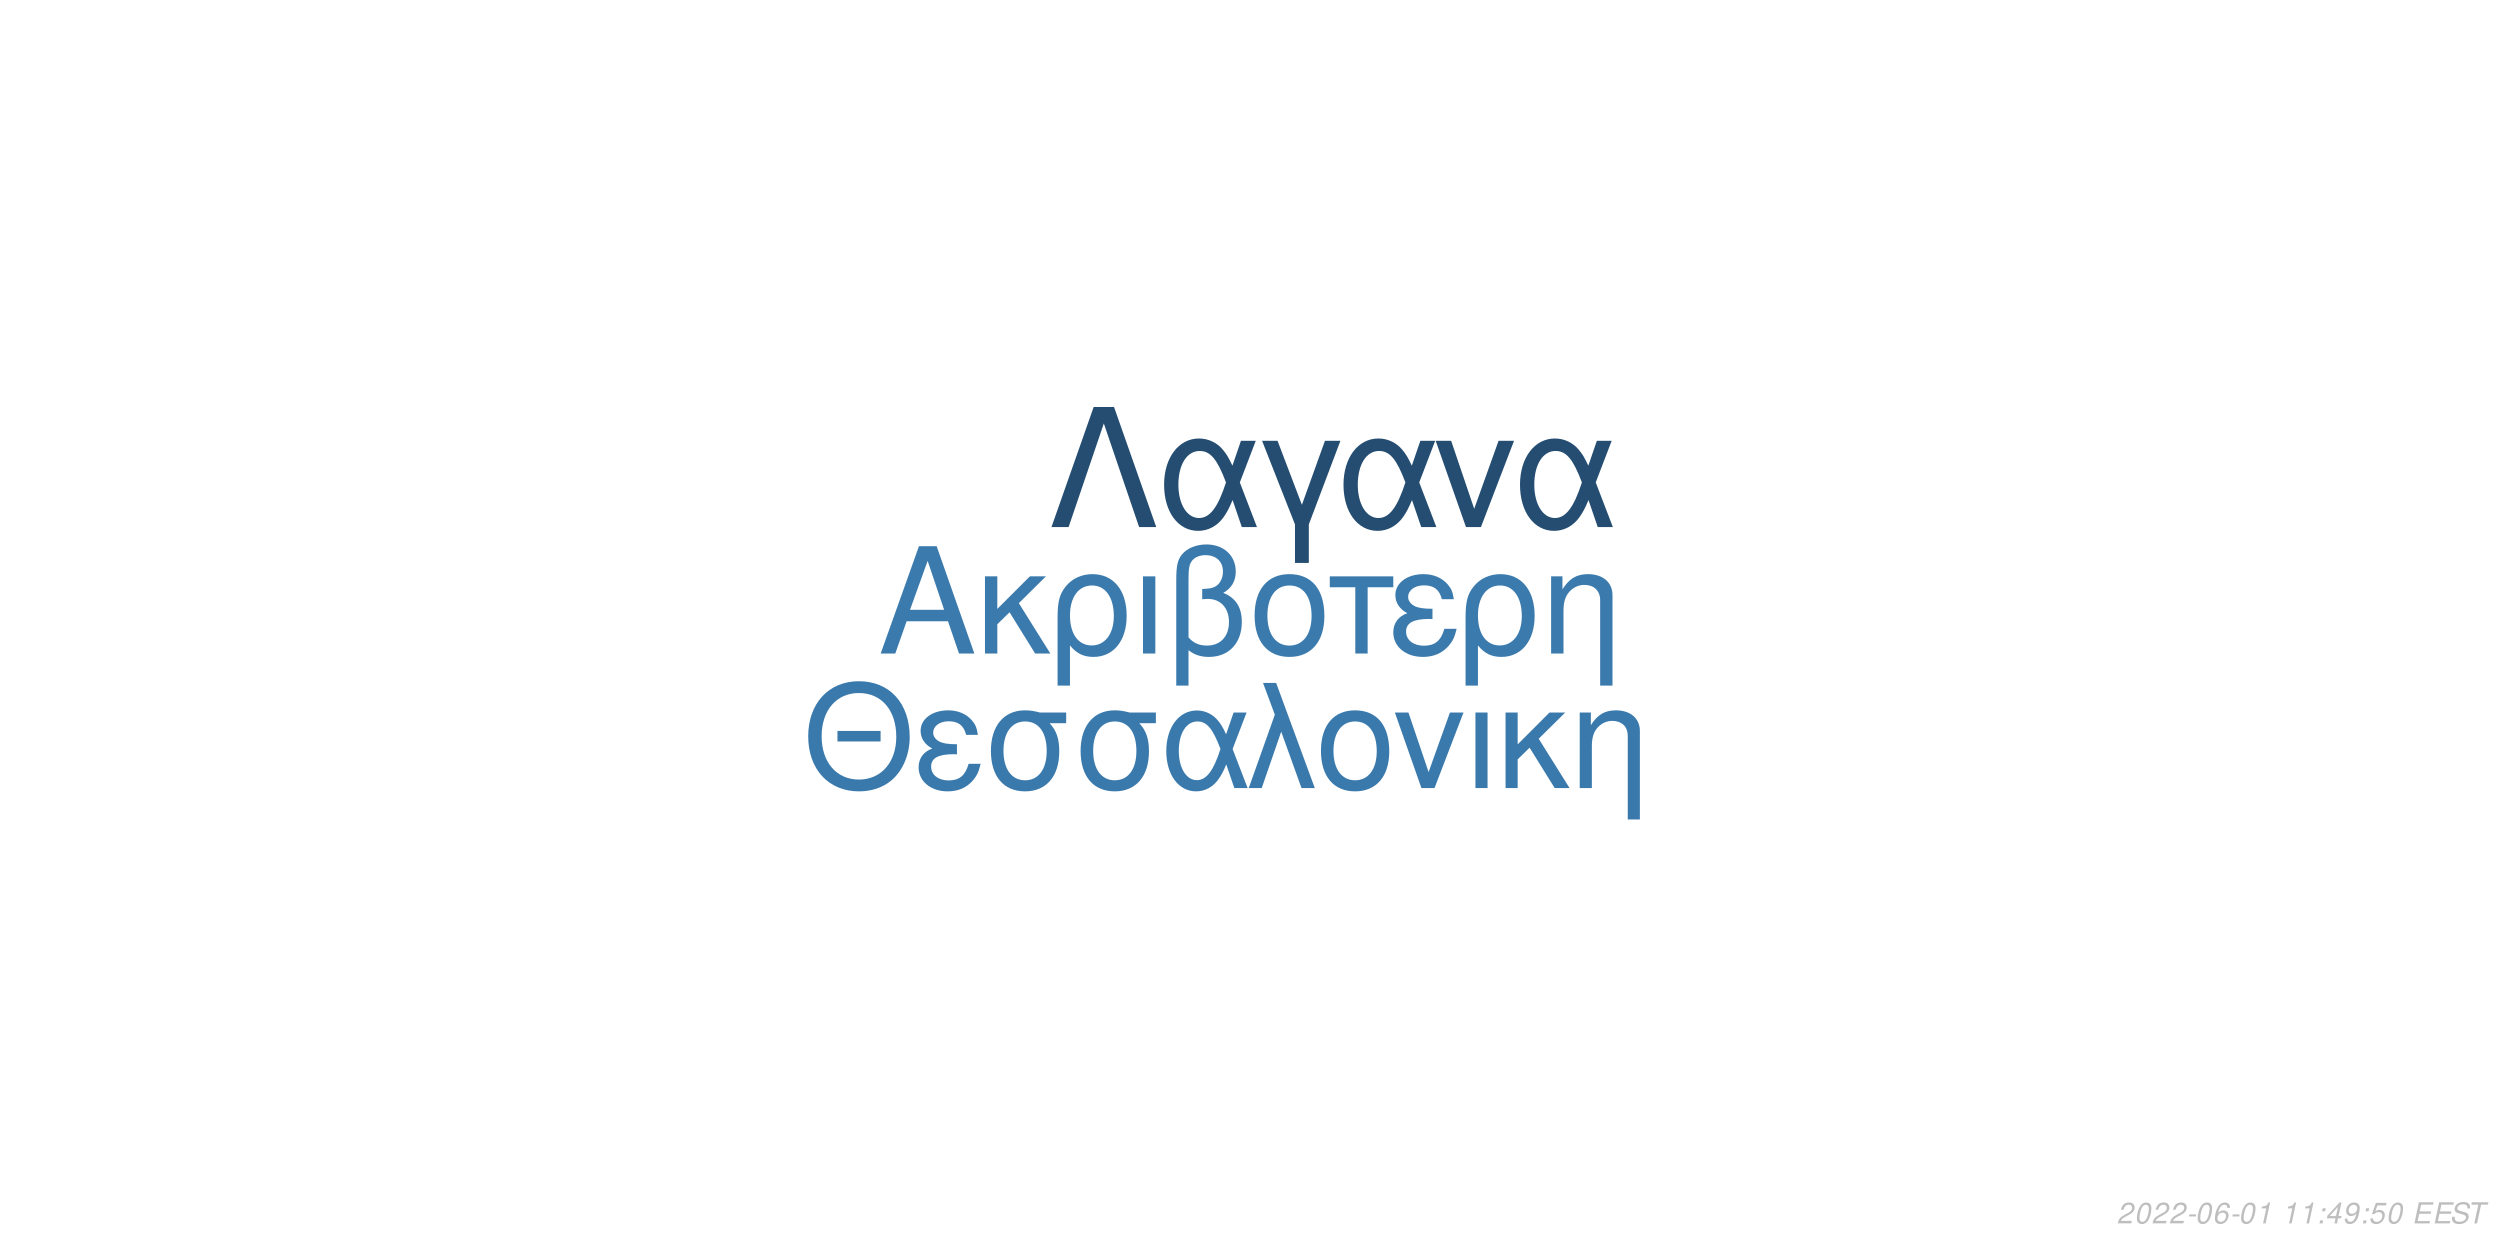
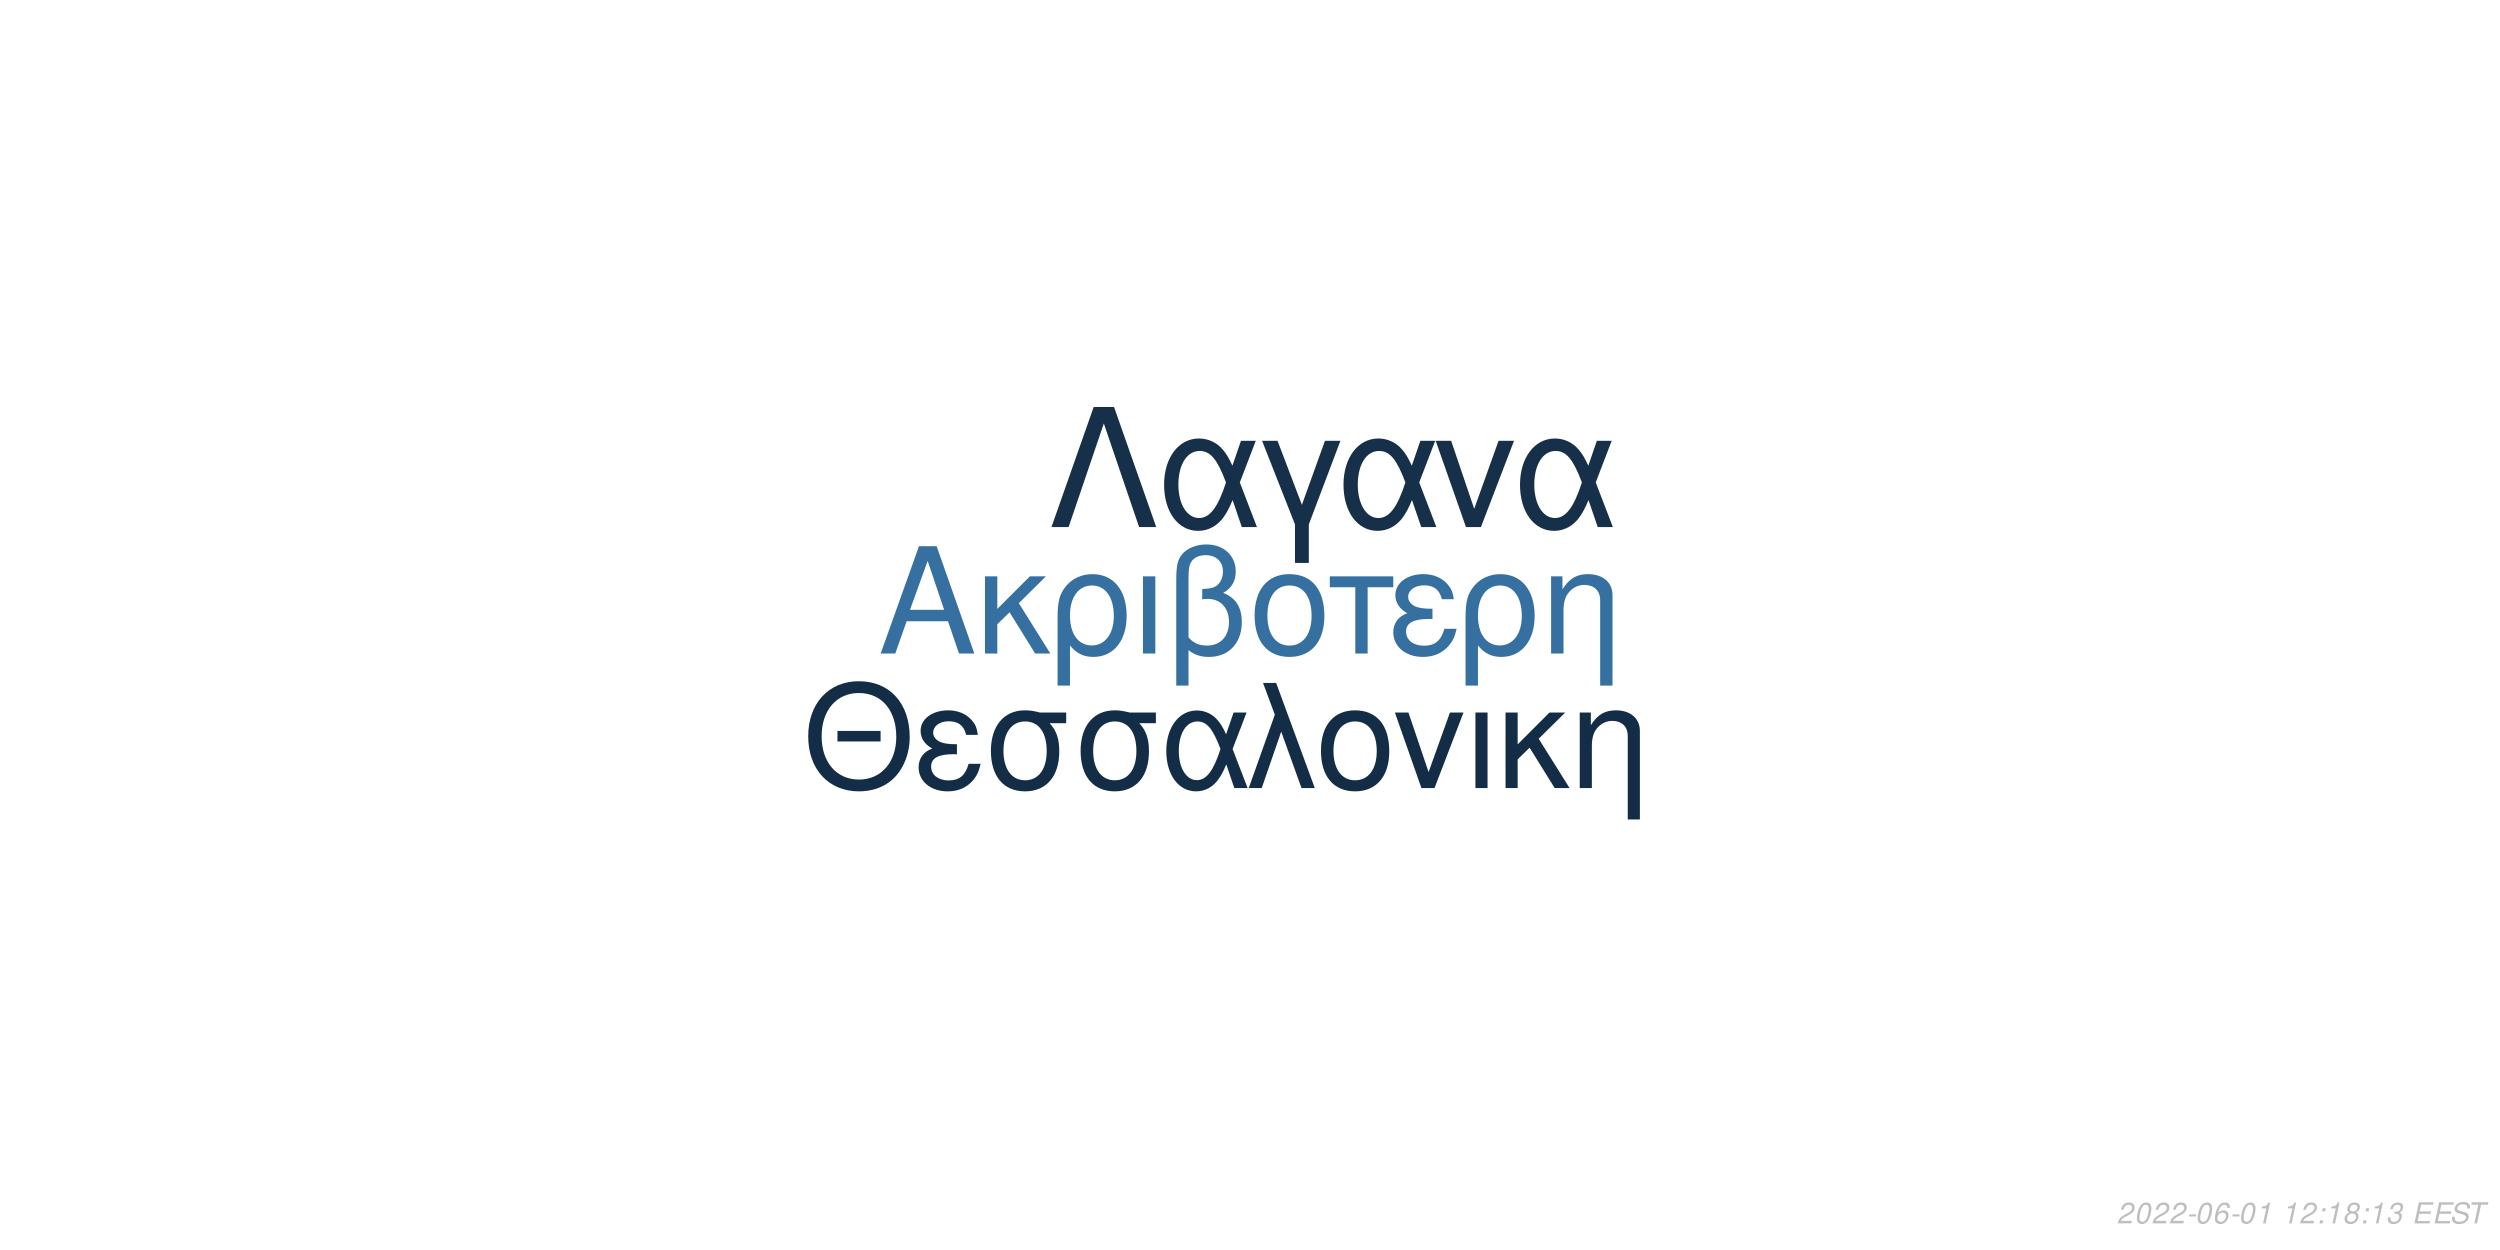
<svg xmlns="http://www.w3.org/2000/svg" xmlns:xlink="http://www.w3.org/1999/xlink" width="864pt" height="432pt" viewBox="0 0 864 432" version="1.1">
  <defs>
    <g>
      <symbol overflow="visible" id="glyph0-0">
        <path style="stroke:none;" d="" />
      </symbol>
      <symbol overflow="visible" id="glyph0-1">
        <path style="stroke:none;" d="M 24.125 -11.141 L 27.938 0 L 33.234 0 L 20.203 -37.094 L 14.094 -37.094 L 0.859 0 L 5.906 0 L 9.828 -11.141 Z M 22.797 -15.109 L 11 -15.109 L 17.094 -32.016 Z M 22.797 -15.109 " />
      </symbol>
      <symbol overflow="visible" id="glyph0-2">
        <path style="stroke:none;" d="M 7.172 -15.422 L 7.172 -26.672 L 2.906 -26.672 L 2.906 0 L 7.172 0 L 7.172 -10.125 L 11.406 -14.25 L 20.25 0 L 25.5 0 L 14.609 -17.406 L 23.969 -26.672 L 18.422 -26.672 Z M 7.172 -15.422 " />
      </symbol>
      <symbol overflow="visible" id="glyph0-3">
        <path style="stroke:none;" d="M 3 11.094 L 7.281 11.094 L 7.281 -2.797 C 9.516 -0.047 11.953 1.172 15.375 1.172 C 22.344 1.172 26.875 -4.422 26.875 -13.031 C 26.875 -21.891 22.297 -27.438 15.062 -27.438 C 11.297 -27.438 7.984 -25.906 5.797 -23.156 C 3.672 -20.516 3 -17.969 3 -12.359 Z M 14.906 -23.516 C 19.547 -23.516 22.438 -19.438 22.438 -12.922 C 22.438 -6.812 19.391 -2.797 14.812 -2.797 C 10.172 -2.797 7.281 -6.766 7.281 -13.125 C 7.281 -19.484 10.234 -23.516 14.906 -23.516 Z M 14.906 -23.516 " />
      </symbol>
      <symbol overflow="visible" id="glyph0-4">
        <path style="stroke:none;" d="M 3.516 0 L 7.781 0 L 7.781 -26.672 L 3.516 -26.672 Z M 3.516 0 " />
      </symbol>
      <symbol overflow="visible" id="glyph0-5">
        <path style="stroke:none;" d="M 4.016 11.094 L 8.25 11.094 L 8.25 -1.172 C 10.172 0.406 12.422 1.172 15.312 1.172 C 22.188 1.172 26.672 -3.609 26.672 -10.891 C 26.672 -15.984 24.578 -19.234 20.25 -20.969 C 23.109 -22.547 24.578 -25.031 24.578 -28.344 C 24.578 -33.844 20.406 -37.703 14.453 -37.703 C 10.938 -37.703 7.734 -36.391 6 -34.25 C 4.484 -32.422 4.016 -30.328 4.016 -25.391 Z M 8.25 -25.656 C 8.25 -29.359 8.5 -30.844 9.469 -32.062 C 10.375 -33.281 12.156 -34 14.094 -34 C 17.812 -34 20.156 -31.812 20.156 -28.297 C 20.156 -25.953 18.984 -23.812 17.297 -23.047 C 16.281 -22.547 15.469 -22.438 12.984 -22.297 L 12.984 -18.781 C 13.734 -18.828 14.344 -18.875 14.969 -18.875 C 19.344 -18.875 22.234 -15.719 22.234 -10.891 C 22.234 -5.906 19.281 -2.75 14.656 -2.75 C 11.953 -2.75 9.922 -3.609 8.25 -5.594 Z M 8.25 -25.656 " />
      </symbol>
      <symbol overflow="visible" id="glyph0-6">
        <path style="stroke:none;" d="M 14.094 -27.438 C 6.562 -27.438 2.094 -22.094 2.094 -13.125 C 2.094 -4.125 6.562 1.172 14.141 1.172 C 21.672 1.172 26.203 -4.172 26.203 -12.922 C 26.203 -22.188 21.828 -27.438 14.094 -27.438 Z M 14.141 -23.516 C 18.938 -23.516 21.781 -19.594 21.781 -12.984 C 21.781 -6.672 18.828 -2.75 14.141 -2.75 C 9.422 -2.75 6.516 -6.672 6.516 -13.125 C 6.516 -19.594 9.422 -23.516 14.141 -23.516 Z M 14.141 -23.516 " />
      </symbol>
      <symbol overflow="visible" id="glyph0-7">
        <path style="stroke:none;" d="M 7.891 0 L 12.156 0 L 12.156 -22.906 L 21.016 -22.906 L 21.016 -26.672 L -0.922 -26.672 L -0.922 -22.906 L 7.891 -22.906 Z M 7.891 0 " />
      </symbol>
      <symbol overflow="visible" id="glyph0-8">
        <path style="stroke:none;" d="M 14.562 -15.469 C 11.344 -15.469 9.562 -15.781 8.297 -16.438 C 6.922 -17.203 6.156 -18.328 6.156 -19.547 C 6.156 -21.891 8.453 -23.562 11.656 -23.562 C 15.062 -23.562 16.953 -22.094 17.812 -18.781 L 21.938 -18.781 C 21.578 -21.266 21.062 -22.5 19.797 -23.922 C 17.812 -26.203 14.906 -27.438 11.453 -27.438 C 5.797 -27.438 1.734 -24.375 1.734 -20.203 C 1.734 -17.609 3.156 -15.375 5.859 -13.938 C 2.797 -12.875 1.016 -10.484 1.016 -7.328 C 1.016 -2.391 5.297 1.172 11.25 1.172 C 14.969 1.172 17.906 -0.109 20.156 -2.641 C 21.578 -4.328 22.297 -5.797 22.906 -8.547 L 18.672 -8.547 C 17.5 -4.422 15.422 -2.703 11.609 -2.703 C 7.938 -2.703 5.438 -4.688 5.438 -7.578 C 5.438 -10.578 7.938 -11.953 13.484 -11.953 C 13.641 -11.953 14.094 -11.953 14.562 -11.906 Z M 14.562 -15.469 " />
      </symbol>
      <symbol overflow="visible" id="glyph0-9">
        <path style="stroke:none;" d="M 3.562 -26.672 L 3.562 0 L 7.844 0 L 7.844 -14.703 C 7.844 -17.906 8.5 -19.891 10.031 -21.531 C 11.406 -22.953 13.188 -23.719 15.062 -23.719 C 18.375 -23.719 20.516 -21.672 20.516 -18.469 L 20.516 11.094 L 24.781 11.094 L 24.781 -20.156 C 24.781 -24.578 21.469 -27.438 16.328 -27.438 C 12.359 -27.438 9.828 -25.906 7.484 -22.188 L 7.484 -26.672 Z M 3.562 -26.672 " />
      </symbol>
      <symbol overflow="visible" id="glyph1-0">
        <path style="stroke:none;" d="" />
      </symbol>
      <symbol overflow="visible" id="glyph1-1">
        <path style="stroke:none;" d="M 26.859 -19.734 L 11.953 -19.734 L 11.953 -16.094 L 26.859 -16.094 Z M 19.328 -36.922 C 8.922 -36.922 1.844 -29.25 1.844 -17.891 C 1.844 -6.484 8.875 1.141 19.391 1.141 C 23.812 1.141 27.703 -0.203 30.641 -2.688 C 34.578 -6.031 36.922 -11.656 36.922 -17.594 C 36.922 -29.297 30 -36.922 19.328 -36.922 Z M 19.328 -32.844 C 27.203 -32.844 32.281 -26.906 32.281 -17.688 C 32.281 -8.922 27.062 -2.938 19.391 -2.938 C 11.609 -2.938 6.484 -8.922 6.484 -17.891 C 6.484 -26.859 11.609 -32.844 19.328 -32.844 Z M 19.328 -32.844 " />
      </symbol>
      <symbol overflow="visible" id="glyph1-2">
        <path style="stroke:none;" d="M 14.25 -15.141 C 11.109 -15.141 9.375 -15.453 8.125 -16.094 C 6.781 -16.844 6.031 -17.938 6.031 -19.141 C 6.031 -21.422 8.266 -23.078 11.406 -23.078 C 14.75 -23.078 16.594 -21.625 17.438 -18.391 L 21.469 -18.391 C 21.125 -20.828 20.625 -22.031 19.391 -23.422 C 17.438 -25.656 14.594 -26.859 11.219 -26.859 C 5.688 -26.859 1.688 -23.875 1.688 -19.781 C 1.688 -17.234 3.094 -15.047 5.734 -13.656 C 2.734 -12.609 1 -10.266 1 -7.172 C 1 -2.344 5.188 1.141 11.016 1.141 C 14.656 1.141 17.547 -0.094 19.734 -2.594 C 21.125 -4.234 21.828 -5.688 22.422 -8.375 L 18.281 -8.375 C 17.141 -4.328 15.094 -2.641 11.359 -2.641 C 7.766 -2.641 5.328 -4.578 5.328 -7.422 C 5.328 -10.359 7.766 -11.703 13.203 -11.703 C 13.359 -11.703 13.797 -11.703 14.25 -11.656 Z M 14.25 -15.141 " />
      </symbol>
      <symbol overflow="visible" id="glyph1-3">
        <path style="stroke:none;" d="M 29 -26.109 L 19.938 -26.109 C 17.594 -26.703 16.438 -26.859 14.703 -26.859 C 7.469 -26.859 2.984 -21.469 2.984 -12.859 C 2.984 -4.031 7.375 1.141 14.797 1.141 C 22.172 1.141 26.609 -4.078 26.609 -12.656 C 26.609 -17.047 25.656 -19.828 23.266 -22.422 L 29 -22.422 Z M 14.797 -23.016 C 19.531 -23.016 22.266 -19.234 22.266 -12.75 C 22.266 -6.531 19.438 -2.688 14.797 -2.688 C 10.172 -2.688 7.328 -6.531 7.328 -12.859 C 7.328 -19.188 10.172 -23.016 14.797 -23.016 Z M 14.797 -23.016 " />
      </symbol>
      <symbol overflow="visible" id="glyph1-4">
        <path style="stroke:none;" d="M 29.344 -26.109 L 24.859 -26.109 L 22.266 -18.578 C 21.125 -21.031 20.484 -22.125 19.328 -23.469 C 17.547 -25.609 14.906 -26.812 12.156 -26.812 C 5.984 -26.812 1.594 -20.984 1.594 -12.812 C 1.594 -4.578 5.828 1.141 11.906 1.141 C 14.953 1.141 17.734 -0.344 19.625 -3.047 C 20.672 -4.531 21.281 -5.688 22.328 -8.172 L 25.109 0 L 29.703 0 L 24.516 -13.5 Z M 20.328 -13.5 C 17.891 -5.922 15.453 -2.734 12.156 -2.734 C 8.516 -2.734 5.922 -6.922 5.922 -12.812 C 5.922 -18.938 8.516 -23.016 12.359 -23.016 C 15.594 -23.016 17.688 -20.531 20.328 -13.5 Z M 20.328 -13.5 " />
      </symbol>
      <symbol overflow="visible" id="glyph1-5">
        <path style="stroke:none;" d="M 1.094 0 L 5.578 0 L 12.312 -19.484 L 19.328 0 L 23.922 0 L 10.562 -36.328 L 6.031 -36.328 L 10.109 -25.359 Z M 1.094 0 " />
      </symbol>
      <symbol overflow="visible" id="glyph1-6">
        <path style="stroke:none;" d="M 13.797 -26.859 C 6.422 -26.859 2.047 -21.625 2.047 -12.859 C 2.047 -4.031 6.422 1.141 13.859 1.141 C 21.234 1.141 25.656 -4.078 25.656 -12.656 C 25.656 -21.719 21.375 -26.859 13.797 -26.859 Z M 13.859 -23.016 C 18.531 -23.016 21.328 -19.188 21.328 -12.703 C 21.328 -6.531 18.438 -2.688 13.859 -2.688 C 9.219 -2.688 6.375 -6.531 6.375 -12.859 C 6.375 -19.188 9.219 -23.016 13.859 -23.016 Z M 13.859 -23.016 " />
      </symbol>
      <symbol overflow="visible" id="glyph1-7">
        <path style="stroke:none;" d="M 14.297 0 L 24.312 -26.109 L 19.625 -26.109 L 12.25 -5.531 L 5.281 -26.109 L 0.594 -26.109 L 9.766 0 Z M 14.297 0 " />
      </symbol>
      <symbol overflow="visible" id="glyph1-8">
        <path style="stroke:none;" d="M 3.438 0 L 7.625 0 L 7.625 -26.109 L 3.438 -26.109 Z M 3.438 0 " />
      </symbol>
      <symbol overflow="visible" id="glyph1-9">
        <path style="stroke:none;" d="M 7.031 -15.094 L 7.031 -26.109 L 2.844 -26.109 L 2.844 0 L 7.031 0 L 7.031 -9.922 L 11.156 -13.953 L 19.828 0 L 24.969 0 L 14.297 -17.047 L 23.469 -26.109 L 18.031 -26.109 Z M 7.031 -15.094 " />
      </symbol>
      <symbol overflow="visible" id="glyph1-10">
        <path style="stroke:none;" d="M 3.484 -26.109 L 3.484 0 L 7.672 0 L 7.672 -14.406 C 7.672 -17.547 8.328 -19.484 9.812 -21.078 C 11.156 -22.469 12.906 -23.219 14.75 -23.219 C 17.984 -23.219 20.078 -21.234 20.078 -18.094 L 20.078 10.859 L 24.266 10.859 L 24.266 -19.734 C 24.266 -24.062 21.031 -26.859 16 -26.859 C 12.109 -26.859 9.609 -25.359 7.328 -21.719 L 7.328 -26.109 Z M 3.484 -26.109 " />
      </symbol>
      <symbol overflow="visible" id="glyph2-0">
        <path style="stroke:none;" d="" />
      </symbol>
      <symbol overflow="visible" id="glyph2-1">
        <path style="stroke:none;" d="M 22.531 -41.484 L 15.484 -41.484 L 0.906 0 L 6.828 0 L 19 -35.797 L 31.188 0 L 37.109 0 Z M 22.531 -41.484 " />
      </symbol>
      <symbol overflow="visible" id="glyph2-2">
        <path style="stroke:none;" d="M 33.516 -29.812 L 28.391 -29.812 L 25.438 -21.219 C 24.125 -24.016 23.391 -25.266 22.078 -26.797 C 20.031 -29.25 17.016 -30.609 13.891 -30.609 C 6.828 -30.609 1.828 -23.953 1.828 -14.625 C 1.828 -5.234 6.656 1.312 13.594 1.312 C 17.078 1.312 20.266 -0.391 22.422 -3.469 C 23.609 -5.172 24.297 -6.484 25.5 -9.328 L 28.688 0 L 33.922 0 L 28 -15.422 Z M 23.219 -15.422 C 20.422 -6.766 17.641 -3.125 13.891 -3.125 C 9.734 -3.125 6.766 -7.906 6.766 -14.625 C 6.766 -21.625 9.734 -26.297 14.109 -26.297 C 17.812 -26.297 20.203 -23.453 23.219 -15.422 Z M 23.219 -15.422 " />
      </symbol>
      <symbol overflow="visible" id="glyph2-3">
        <path style="stroke:none;" d="M 12.062 12.406 L 16.844 12.406 L 16.844 -0.906 L 27.766 -29.812 L 22.422 -29.812 L 14.453 -7.688 L 6.031 -29.812 L 0.688 -29.812 L 12.062 -0.906 Z M 12.062 12.406 " />
      </symbol>
      <symbol overflow="visible" id="glyph2-4">
        <path style="stroke:none;" d="M 16.328 0 L 27.766 -29.812 L 22.422 -29.812 L 14 -6.312 L 6.031 -29.812 L 0.688 -29.812 L 11.156 0 Z M 16.328 0 " />
      </symbol>
      <symbol overflow="visible" id="glyph3-0">
        <path style="stroke:none;" d="" />
      </symbol>
      <symbol overflow="visible" id="glyph3-1">
        <path style="stroke:none;" d="M 5.234 -0.875 L 1.469 -0.875 C 1.641 -1.375 2.203 -1.891 3.109 -2.344 L 4.234 -2.938 C 5.562 -3.625 6.219 -4.469 6.219 -5.484 C 6.219 -5.938 6.062 -6.359 5.797 -6.656 C 5.469 -7.047 4.984 -7.234 4.312 -7.234 C 2.766 -7.234 1.891 -6.453 1.484 -4.734 L 2.375 -4.734 C 2.484 -5.188 2.609 -5.484 2.797 -5.75 C 3.094 -6.203 3.609 -6.453 4.188 -6.453 C 4.891 -6.453 5.344 -6.031 5.344 -5.375 C 5.344 -4.703 4.859 -4.094 4.016 -3.656 L 2.984 -3.125 C 1.234 -2.188 0.797 -1.656 0.344 -0.016 L 5.047 -0.016 Z M 5.234 -0.875 " />
      </symbol>
      <symbol overflow="visible" id="glyph3-2">
        <path style="stroke:none;" d="M 4.203 -7.234 C 3.375 -7.234 2.688 -6.812 2.125 -5.984 C 1.484 -5.047 0.984 -3.188 0.984 -1.734 C 0.984 -1.109 1.172 -0.562 1.484 -0.266 C 1.797 0.047 2.281 0.234 2.766 0.234 C 3.625 0.234 4.281 -0.156 4.859 -1.016 C 5.516 -1.953 6 -3.797 6 -5.266 C 6 -6.5 5.328 -7.234 4.203 -7.234 Z M 4.094 -6.453 C 4.734 -6.453 5.125 -5.984 5.125 -5.156 C 5.125 -4.203 4.781 -2.625 4.406 -1.812 C 3.984 -0.938 3.516 -0.547 2.875 -0.547 C 2.25 -0.547 1.875 -1.031 1.875 -1.828 C 1.875 -2.797 2.203 -4.344 2.594 -5.203 C 2.984 -6.047 3.453 -6.453 4.094 -6.453 Z M 4.094 -6.453 " />
      </symbol>
      <symbol overflow="visible" id="glyph3-3">
        <path style="stroke:none;" d="M 3.516 -3.125 L 1.125 -3.125 L 0.969 -2.406 L 3.359 -2.406 Z M 3.516 -3.125 " />
      </symbol>
      <symbol overflow="visible" id="glyph3-4">
        <path style="stroke:none;" d="M 6.125 -5.344 L 6.141 -5.625 C 6.141 -6.609 5.453 -7.234 4.391 -7.234 C 3.438 -7.234 2.641 -6.719 2.016 -5.703 C 1.422 -4.781 0.938 -2.953 0.938 -1.688 C 0.938 -0.516 1.688 0.234 2.859 0.234 C 3.703 0.234 4.438 -0.156 5 -0.875 C 5.406 -1.422 5.672 -2.156 5.672 -2.766 C 5.672 -3.812 4.969 -4.5 3.906 -4.5 C 3.234 -4.5 2.672 -4.234 2.094 -3.625 C 2.406 -5.375 3.234 -6.453 4.25 -6.453 C 4.703 -6.453 5.062 -6.234 5.172 -5.844 C 5.203 -5.719 5.234 -5.578 5.25 -5.344 Z M 3.656 -3.734 C 4.344 -3.734 4.797 -3.281 4.797 -2.625 C 4.797 -1.469 3.984 -0.547 2.984 -0.547 C 2.297 -0.547 1.812 -1.047 1.812 -1.766 C 1.812 -2.859 2.625 -3.734 3.656 -3.734 Z M 3.656 -3.734 " />
      </symbol>
      <symbol overflow="visible" id="glyph3-5">
        <path style="stroke:none;" d="M 3.703 -5.188 L 2.594 0 L 3.469 0 L 5.016 -7.234 L 4.438 -7.234 C 3.906 -6.156 3.688 -6.016 2.234 -5.812 L 2.109 -5.188 Z M 3.703 -5.188 " />
      </symbol>
      <symbol overflow="visible" id="glyph3-6">
        <path style="stroke:none;" d="" />
      </symbol>
      <symbol overflow="visible" id="glyph3-7">
        <path style="stroke:none;" d="M 2.359 -1.031 L 1.312 -1.031 L 1.094 0 L 2.141 0 Z M 3.266 -5.234 L 2.219 -5.234 L 2 -4.203 L 3.047 -4.203 Z M 3.266 -5.234 " />
      </symbol>
      <symbol overflow="visible" id="glyph3-8">
-         <path style="stroke:none;" d="M 3.625 -1.75 L 3.266 0 L 4.141 0 L 4.516 -1.75 L 5.562 -1.75 L 5.734 -2.531 L 4.688 -2.531 L 5.688 -7.234 L 5.016 -7.234 L 0.844 -2.672 L 0.641 -1.75 Z M 3.797 -2.531 L 1.594 -2.531 L 4.469 -5.703 Z M 3.797 -2.531 " />
+         <path style="stroke:none;" d="M 4.766 -3.797 C 5.078 -3.969 5.234 -4.078 5.438 -4.234 C 5.812 -4.594 6.062 -5.172 6.062 -5.734 C 6.062 -6.625 5.344 -7.234 4.266 -7.234 C 2.812 -7.234 1.703 -6.219 1.703 -4.875 C 1.703 -4.406 1.875 -4.125 2.359 -3.812 C 1.297 -3.312 0.75 -2.516 0.75 -1.469 C 0.75 -0.438 1.547 0.234 2.812 0.234 C 3.656 0.234 4.359 -0.094 4.938 -0.734 C 5.359 -1.234 5.609 -1.859 5.609 -2.438 C 5.609 -3.047 5.312 -3.516 4.766 -3.797 Z M 4.109 -6.453 C 4.797 -6.453 5.188 -6.125 5.188 -5.578 C 5.188 -5.266 5.062 -4.922 4.859 -4.672 C 4.562 -4.312 4.188 -4.156 3.656 -4.156 C 2.984 -4.156 2.594 -4.453 2.594 -4.984 C 2.594 -5.859 3.203 -6.453 4.109 -6.453 Z M 3.453 -3.406 C 4.234 -3.406 4.734 -2.984 4.734 -2.312 C 4.734 -1.312 3.922 -0.547 2.875 -0.547 C 2.125 -0.547 1.625 -0.969 1.625 -1.625 C 1.625 -2.609 2.438 -3.406 3.453 -3.406 Z M 3.453 -3.406 " />
      </symbol>
      <symbol overflow="visible" id="glyph3-9">
-         <path style="stroke:none;" d="M 0.844 -1.656 C 0.844 -1.547 0.844 -1.438 0.844 -1.375 C 0.844 -0.406 1.531 0.234 2.578 0.234 C 3.203 0.234 3.766 0.016 4.297 -0.438 C 4.938 -1 5.312 -1.656 5.594 -2.719 C 5.844 -3.672 6.016 -4.766 6.016 -5.375 C 6.016 -5.844 5.844 -6.328 5.547 -6.656 C 5.203 -7.031 4.703 -7.234 4.062 -7.234 C 2.516 -7.234 1.297 -5.938 1.297 -4.266 C 1.297 -3.203 1.984 -2.547 3.047 -2.547 C 3.484 -2.547 3.953 -2.672 4.281 -2.891 C 4.406 -2.984 4.547 -3.078 4.828 -3.344 C 4.438 -1.484 3.703 -0.547 2.703 -0.547 C 2.109 -0.547 1.719 -0.938 1.719 -1.547 L 1.719 -1.656 Z M 3.953 -6.453 C 4.625 -6.453 5.141 -5.953 5.141 -5.281 C 5.141 -4.188 4.312 -3.312 3.297 -3.312 C 2.594 -3.312 2.172 -3.734 2.172 -4.453 C 2.172 -5.562 2.984 -6.453 3.953 -6.453 Z M 3.953 -6.453 " />
+         <path style="stroke:none;" d="M 2.922 -3.312 C 3.125 -3.344 3.234 -3.344 3.375 -3.344 C 4.203 -3.344 4.688 -3 4.688 -2.406 C 4.688 -1.312 3.906 -0.547 2.781 -0.547 C 2.047 -0.547 1.594 -0.938 1.594 -1.562 C 1.594 -1.719 1.609 -1.844 1.656 -2.094 L 0.766 -2.094 C 0.734 -1.797 0.719 -1.641 0.719 -1.469 C 0.719 -0.375 1.406 0.234 2.641 0.234 C 3.547 0.234 4.297 -0.078 4.812 -0.656 C 5.266 -1.156 5.562 -1.875 5.562 -2.547 C 5.562 -3.125 5.344 -3.453 4.797 -3.734 C 5.641 -4.234 6.016 -4.844 6.016 -5.734 C 6.016 -6.656 5.312 -7.234 4.203 -7.234 C 3.375 -7.234 2.672 -6.938 2.188 -6.375 C 1.891 -6.031 1.703 -5.641 1.516 -4.906 L 2.391 -4.906 C 2.5 -5.359 2.594 -5.594 2.734 -5.812 C 3.047 -6.234 3.516 -6.453 4.078 -6.453 C 4.734 -6.453 5.141 -6.125 5.141 -5.578 C 5.141 -5.188 5.016 -4.797 4.797 -4.547 C 4.516 -4.234 4 -4.062 3.266 -4.062 L 3.078 -4.062 Z M 2.922 -3.312 " />
      </symbol>
      <symbol overflow="visible" id="glyph3-10">
-         <path style="stroke:none;" d="M 6.297 -7.094 L 2.594 -7.094 L 1.234 -3.234 L 2.047 -3.234 C 2.656 -3.766 2.938 -3.906 3.531 -3.906 C 4.328 -3.906 4.797 -3.453 4.797 -2.688 C 4.797 -1.438 3.969 -0.547 2.828 -0.547 C 2.031 -0.547 1.609 -0.938 1.578 -1.734 L 0.703 -1.734 L 0.703 -1.516 C 0.703 -0.938 0.844 -0.547 1.188 -0.266 C 1.562 0.062 2.078 0.234 2.703 0.234 C 3.656 0.234 4.391 -0.156 4.984 -0.922 C 5.422 -1.5 5.672 -2.234 5.672 -2.953 C 5.672 -4 4.938 -4.672 3.812 -4.672 C 3.328 -4.672 2.906 -4.547 2.406 -4.234 L 3.109 -6.219 L 6.109 -6.219 Z M 6.297 -7.094 " />
+         <path style="stroke:none;" d="M 2.547 -3.312 L 6.5 -3.312 L 6.688 -4.141 L 2.719 -4.141 L 3.219 -6.469 L 7.344 -6.469 L 7.516 -7.297 L 2.453 -7.297 L 0.906 0 L 6.125 0 L 6.297 -0.812 L 2.016 -0.812 Z M 2.547 -3.312 " />
      </symbol>
      <symbol overflow="visible" id="glyph3-11">
-         <path style="stroke:none;" d="M 2.547 -3.312 L 6.5 -3.312 L 6.688 -4.141 L 2.719 -4.141 L 3.219 -6.469 L 7.344 -6.469 L 7.516 -7.297 L 2.453 -7.297 L 0.906 0 L 6.125 0 L 6.297 -0.812 L 2.016 -0.812 Z M 2.547 -3.312 " />
+         <path style="stroke:none;" d="M 7.062 -5.156 C 7.125 -5.438 7.141 -5.562 7.141 -5.703 C 7.141 -6.156 6.938 -6.594 6.594 -6.891 C 6.188 -7.25 5.656 -7.406 4.875 -7.406 C 3.844 -7.406 3.047 -7.125 2.5 -6.562 C 2.094 -6.141 1.781 -5.438 1.781 -4.922 C 1.781 -4.297 2.219 -3.766 2.891 -3.562 L 4.594 -3.094 C 5.406 -2.859 5.734 -2.578 5.734 -2.094 C 5.734 -1.781 5.547 -1.406 5.266 -1.141 C 4.844 -0.766 4.266 -0.578 3.453 -0.578 C 2.328 -0.578 1.812 -0.984 1.812 -1.906 C 1.812 -2.047 1.812 -2.125 1.844 -2.312 L 0.984 -2.312 C 0.906 -2.062 0.891 -1.906 0.891 -1.688 C 0.891 -0.484 1.797 0.234 3.297 0.234 C 4.359 0.234 5.234 -0.062 5.812 -0.609 C 6.344 -1.078 6.688 -1.797 6.688 -2.375 C 6.688 -2.641 6.609 -2.906 6.453 -3.156 C 6.234 -3.5 5.938 -3.703 5.469 -3.828 L 3.75 -4.312 C 2.984 -4.547 2.734 -4.734 2.734 -5.188 C 2.734 -5.547 2.875 -5.844 3.188 -6.109 C 3.547 -6.438 4.031 -6.594 4.703 -6.594 C 5.266 -6.594 5.688 -6.484 5.906 -6.297 C 6.094 -6.125 6.219 -5.797 6.219 -5.516 C 6.219 -5.422 6.203 -5.344 6.188 -5.156 Z M 7.062 -5.156 " />
      </symbol>
      <symbol overflow="visible" id="glyph3-12">
-         <path style="stroke:none;" d="M 7.062 -5.156 C 7.125 -5.438 7.141 -5.562 7.141 -5.703 C 7.141 -6.156 6.938 -6.594 6.594 -6.891 C 6.188 -7.25 5.656 -7.406 4.875 -7.406 C 3.844 -7.406 3.047 -7.125 2.5 -6.562 C 2.094 -6.141 1.781 -5.438 1.781 -4.922 C 1.781 -4.297 2.219 -3.766 2.891 -3.562 L 4.594 -3.094 C 5.406 -2.859 5.734 -2.578 5.734 -2.094 C 5.734 -1.781 5.547 -1.406 5.266 -1.141 C 4.844 -0.766 4.266 -0.578 3.453 -0.578 C 2.328 -0.578 1.812 -0.984 1.812 -1.906 C 1.812 -2.047 1.812 -2.125 1.844 -2.312 L 0.984 -2.312 C 0.906 -2.062 0.891 -1.906 0.891 -1.688 C 0.891 -0.484 1.797 0.234 3.297 0.234 C 4.359 0.234 5.234 -0.062 5.812 -0.609 C 6.344 -1.078 6.688 -1.797 6.688 -2.375 C 6.688 -2.641 6.609 -2.906 6.453 -3.156 C 6.234 -3.5 5.938 -3.703 5.469 -3.828 L 3.75 -4.312 C 2.984 -4.547 2.734 -4.734 2.734 -5.188 C 2.734 -5.547 2.875 -5.844 3.188 -6.109 C 3.547 -6.438 4.031 -6.594 4.703 -6.594 C 5.266 -6.594 5.688 -6.484 5.906 -6.297 C 6.094 -6.125 6.219 -5.797 6.219 -5.516 C 6.219 -5.422 6.203 -5.344 6.188 -5.156 Z M 7.062 -5.156 " />
-       </symbol>
-       <symbol overflow="visible" id="glyph3-13">
        <path style="stroke:none;" d="M 4.938 -6.469 L 7.312 -6.469 L 7.484 -7.297 L 1.75 -7.297 L 1.578 -6.469 L 3.984 -6.469 L 2.609 0 L 3.547 0 Z M 4.938 -6.469 " />
      </symbol>
    </g>
  </defs>
  <g id="surface1">
    <rect x="0" y="0" width="864" height="432" style="fill:rgb(100%,100%,100%);fill-opacity:1;stroke:none;" />
-     <g style="fill:rgb(23.137%,47.843%,67.843%);fill-opacity:1;">
+     <g style="fill:rgb(21.176%,43.922%,62.745%);fill-opacity:1;">
      <use xlink:href="#glyph0-1" x="303.5" y="225.861" />
      <use xlink:href="#glyph0-2" x="337.5" y="225.861" />
      <use xlink:href="#glyph0-3" x="362.5" y="225.861" />
      <use xlink:href="#glyph0-4" x="391.5" y="225.861" />
      <use xlink:href="#glyph0-5" x="402.5" y="225.861" />
      <use xlink:href="#glyph0-6" x="431.5" y="225.861" />
      <use xlink:href="#glyph0-7" x="460.5" y="225.861" />
      <use xlink:href="#glyph0-8" x="480.5" y="225.861" />
      <use xlink:href="#glyph0-3" x="503.5" y="225.861" />
      <use xlink:href="#glyph0-9" x="532.5" y="225.861" />
    </g>
-     <g style="fill:rgb(22.745%,47.451%,67.451%);fill-opacity:1;">
+     <g style="fill:rgb(7.843%,17.647%,27.451%);fill-opacity:1;">
      <use xlink:href="#glyph1-1" x="277.473" y="272.354" />
      <use xlink:href="#glyph1-2" x="316.473" y="272.354" />
      <use xlink:href="#glyph1-3" x="339.473" y="272.354" />
      <use xlink:href="#glyph1-3" x="370.473" y="272.354" />
      <use xlink:href="#glyph1-4" x="401.473" y="272.354" />
      <use xlink:href="#glyph1-5" x="430.473" y="272.354" />
      <use xlink:href="#glyph1-6" x="454.473" y="272.354" />
      <use xlink:href="#glyph1-7" x="481.473" y="272.354" />
      <use xlink:href="#glyph1-8" x="506.473" y="272.354" />
      <use xlink:href="#glyph1-9" x="517.473" y="272.354" />
      <use xlink:href="#glyph1-10" x="542.473" y="272.354" />
    </g>
-     <g style="fill:rgb(14.118%,30.196%,44.314%);fill-opacity:1;">
+     <g style="fill:rgb(8.627%,18.824%,29.02%);fill-opacity:1;">
      <use xlink:href="#glyph2-1" x="362.484" y="182.152" />
      <use xlink:href="#glyph2-2" x="400.484" y="182.152" />
      <use xlink:href="#glyph2-3" x="435.484" y="182.152" />
      <use xlink:href="#glyph2-2" x="462.484" y="182.152" />
      <use xlink:href="#glyph2-4" x="495.484" y="182.152" />
      <use xlink:href="#glyph2-2" x="523.484" y="182.152" />
    </g>
    <g style="fill:rgb(74.51%,74.51%,74.51%);fill-opacity:1;">
      <use xlink:href="#glyph3-1" x="731.52" y="422.81" />
      <use xlink:href="#glyph3-2" x="737.52" y="422.81" />
      <use xlink:href="#glyph3-1" x="743.52" y="422.81" />
      <use xlink:href="#glyph3-1" x="749.52" y="422.81" />
      <use xlink:href="#glyph3-3" x="755.52" y="422.81" />
      <use xlink:href="#glyph3-2" x="758.52" y="422.81" />
      <use xlink:href="#glyph3-4" x="764.52" y="422.81" />
      <use xlink:href="#glyph3-3" x="770.52" y="422.81" />
      <use xlink:href="#glyph3-2" x="773.52" y="422.81" />
      <use xlink:href="#glyph3-5" x="779.52" y="422.81" />
      <use xlink:href="#glyph3-6" x="785.52" y="422.81" />
      <use xlink:href="#glyph3-5" x="788.52" y="422.81" />
-       <use xlink:href="#glyph3-5" x="794.52" y="422.81" />
+       <use xlink:href="#glyph3-1" x="794.52" y="422.81" />
      <use xlink:href="#glyph3-7" x="800.52" y="422.81" />
-       <use xlink:href="#glyph3-8" x="803.52" y="422.81" />
-       <use xlink:href="#glyph3-9" x="809.52" y="422.81" />
+       <use xlink:href="#glyph3-5" x="803.52" y="422.81" />
+       <use xlink:href="#glyph3-8" x="809.52" y="422.81" />
      <use xlink:href="#glyph3-7" x="815.52" y="422.81" />
-       <use xlink:href="#glyph3-10" x="818.52" y="422.81" />
-       <use xlink:href="#glyph3-2" x="824.52" y="422.81" />
+       <use xlink:href="#glyph3-5" x="818.52" y="422.81" />
+       <use xlink:href="#glyph3-9" x="824.52" y="422.81" />
      <use xlink:href="#glyph3-6" x="830.52" y="422.81" />
-       <use xlink:href="#glyph3-11" x="833.52" y="422.81" />
-       <use xlink:href="#glyph3-11" x="840.52" y="422.81" />
-       <use xlink:href="#glyph3-12" x="846.52" y="422.81" />
-       <use xlink:href="#glyph3-13" x="852.52" y="422.81" />
+       <use xlink:href="#glyph3-10" x="833.52" y="422.81" />
+       <use xlink:href="#glyph3-10" x="840.52" y="422.81" />
+       <use xlink:href="#glyph3-11" x="846.52" y="422.81" />
+       <use xlink:href="#glyph3-12" x="852.52" y="422.81" />
    </g>
  </g>
</svg>
